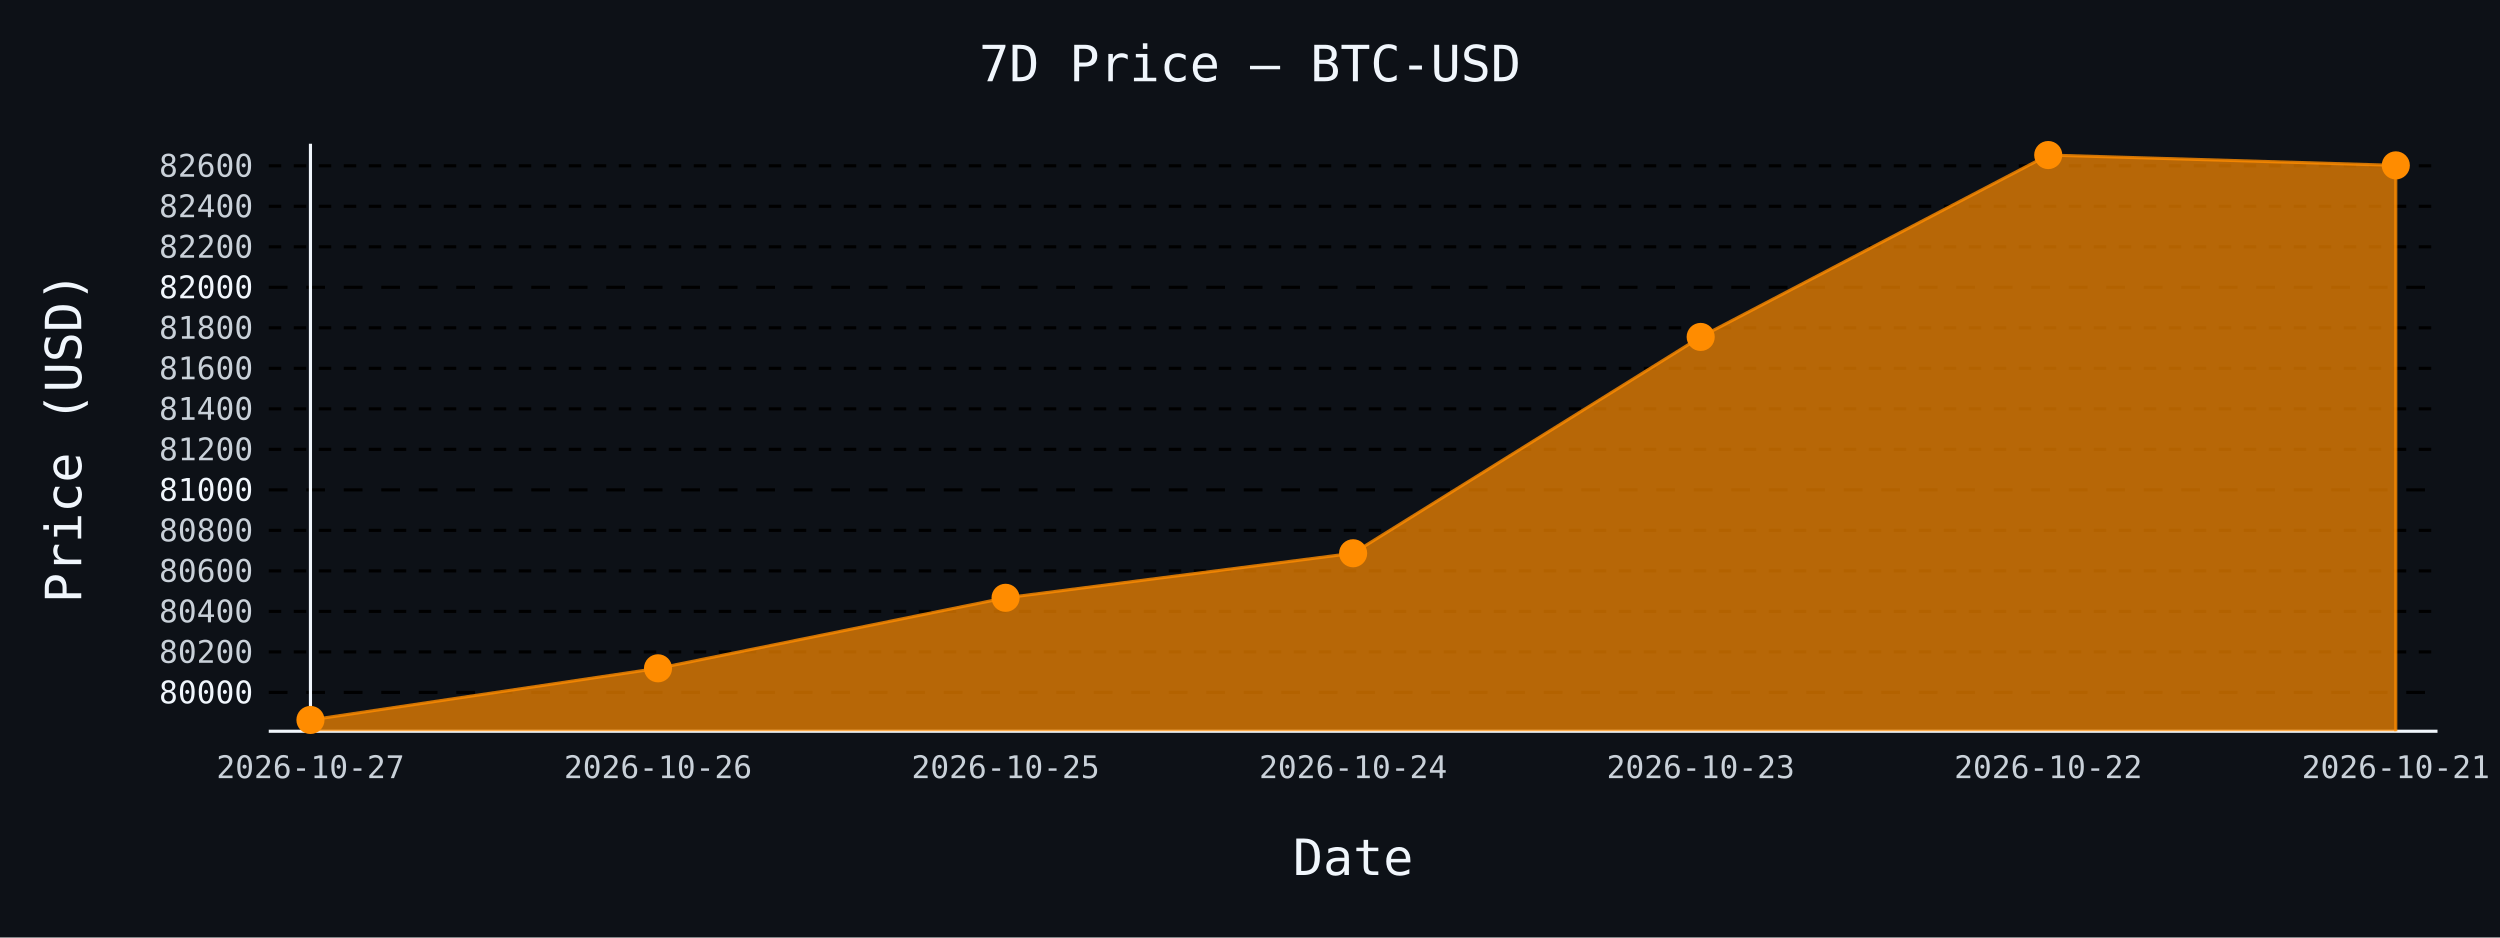
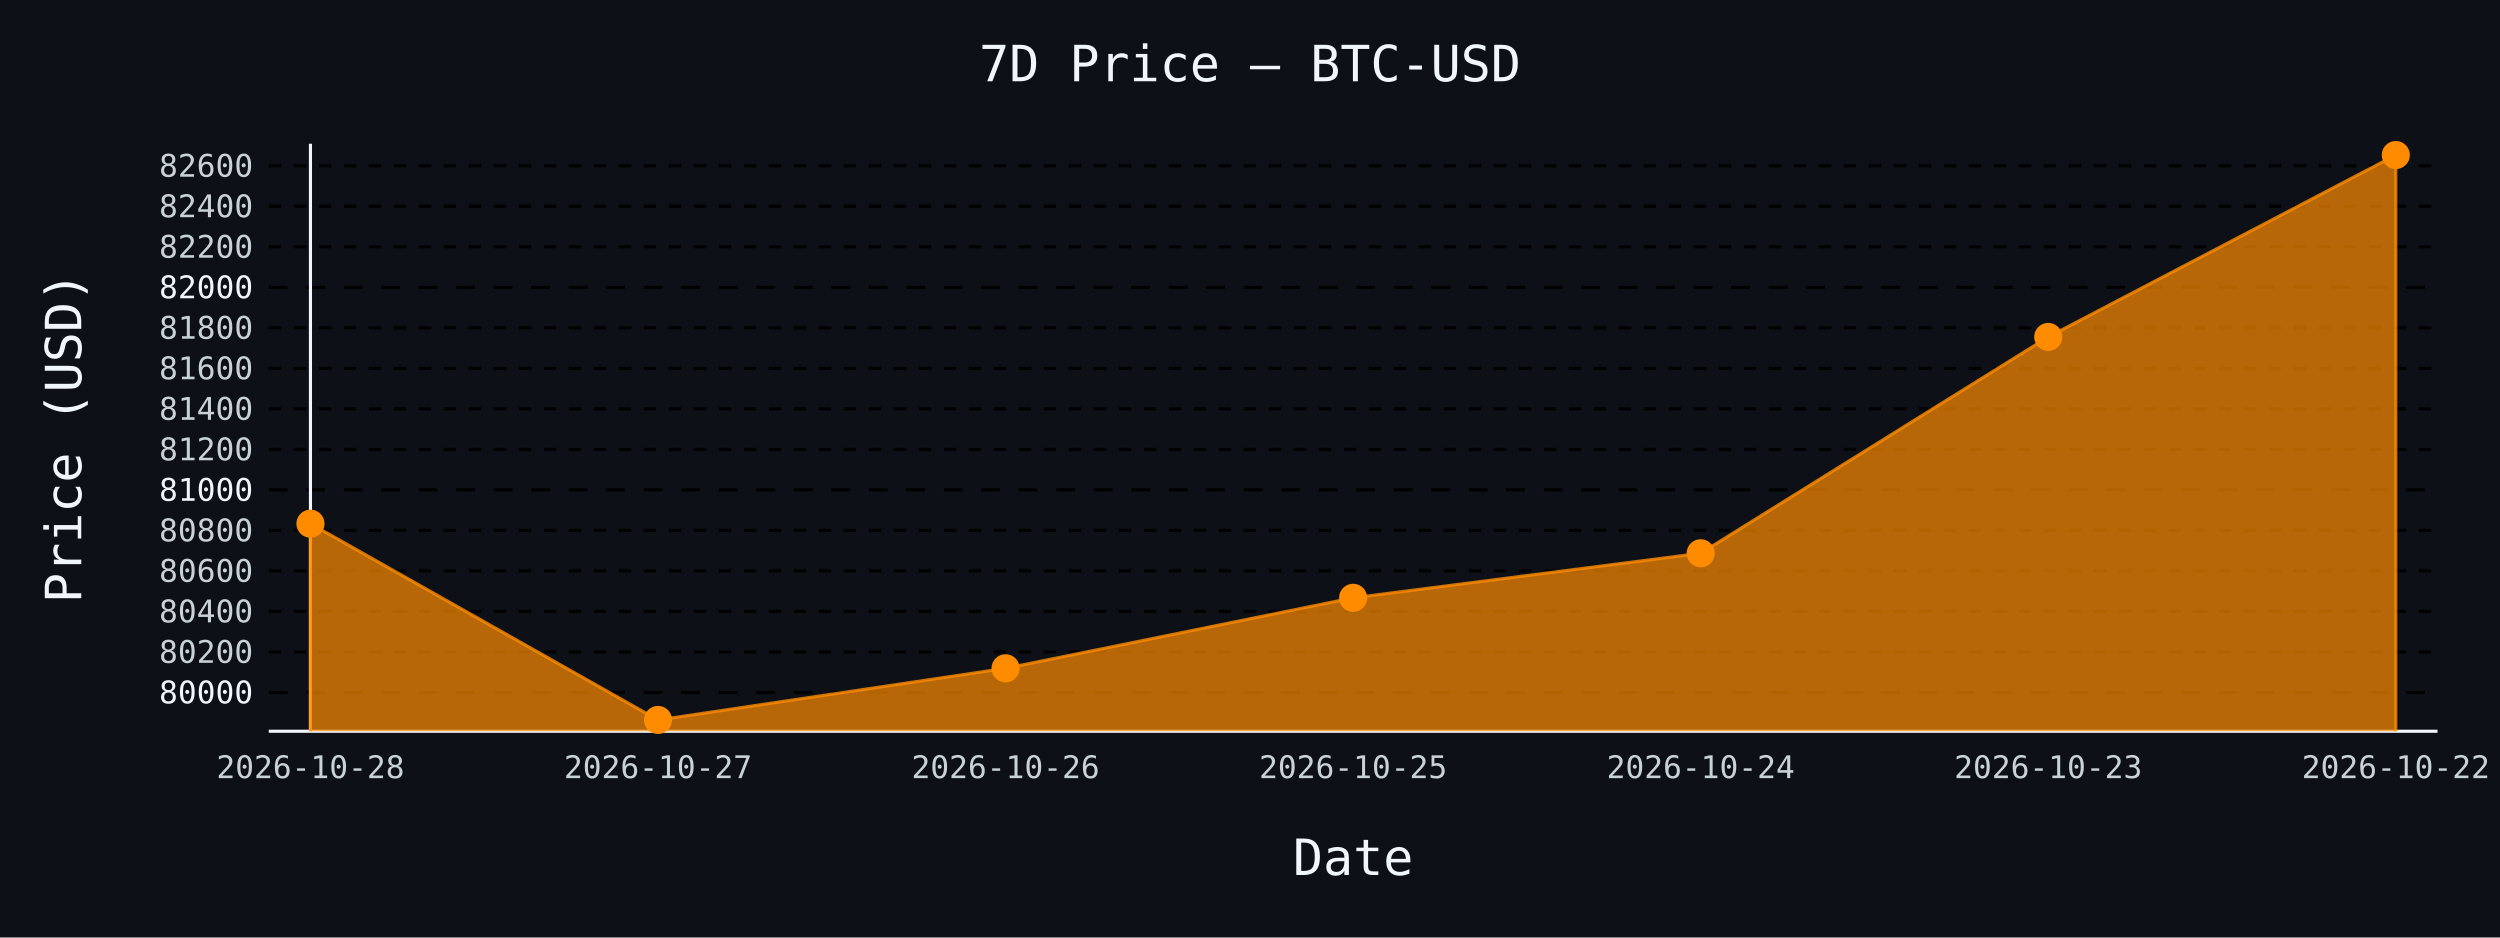
- <svg xmlns="http://www.w3.org/2000/svg" id="chart-25f38420-70a8-4bb1-8ec7-8c846a5fda80" class="pygal-chart" viewBox="0 0 800 300">
+ <svg xmlns="http://www.w3.org/2000/svg" id="chart-a5139717-bf3e-4fb4-99c4-78c659134907" class="pygal-chart" viewBox="0 0 800 300">
  <defs>
-     <style type="text/css">#chart-25f38420-70a8-4bb1-8ec7-8c846a5fda80{-webkit-user-select:none;-webkit-font-smoothing:antialiased;font-family:monospace}#chart-25f38420-70a8-4bb1-8ec7-8c846a5fda80 .title{font-family:monospace;font-size:16px}#chart-25f38420-70a8-4bb1-8ec7-8c846a5fda80 .legends .legend text{font-family:monospace;font-size:14px}#chart-25f38420-70a8-4bb1-8ec7-8c846a5fda80 .axis text{font-family:monospace;font-size:10px}#chart-25f38420-70a8-4bb1-8ec7-8c846a5fda80 .axis text.major{font-family:monospace;font-size:10px}#chart-25f38420-70a8-4bb1-8ec7-8c846a5fda80 .text-overlay text.value{font-family:monospace;font-size:16px}#chart-25f38420-70a8-4bb1-8ec7-8c846a5fda80 .text-overlay text.label{font-family:monospace;font-size:10px}#chart-25f38420-70a8-4bb1-8ec7-8c846a5fda80 .tooltip{font-family:monospace;font-size:14px}#chart-25f38420-70a8-4bb1-8ec7-8c846a5fda80 text.no_data{font-family:monospace;font-size:64px}
- #chart-25f38420-70a8-4bb1-8ec7-8c846a5fda80{background-color:#0d1117}#chart-25f38420-70a8-4bb1-8ec7-8c846a5fda80 path,#chart-25f38420-70a8-4bb1-8ec7-8c846a5fda80 line,#chart-25f38420-70a8-4bb1-8ec7-8c846a5fda80 rect,#chart-25f38420-70a8-4bb1-8ec7-8c846a5fda80 circle{-webkit-transition:150ms;-moz-transition:150ms;transition:150ms}#chart-25f38420-70a8-4bb1-8ec7-8c846a5fda80 .graph &gt; .background{fill:#0d1117}#chart-25f38420-70a8-4bb1-8ec7-8c846a5fda80 .plot &gt; .background{fill:#0d1117}#chart-25f38420-70a8-4bb1-8ec7-8c846a5fda80 .graph{fill:#c9d1d9}#chart-25f38420-70a8-4bb1-8ec7-8c846a5fda80 text.no_data{fill:#f0f6fc}#chart-25f38420-70a8-4bb1-8ec7-8c846a5fda80 .title{fill:#f0f6fc}#chart-25f38420-70a8-4bb1-8ec7-8c846a5fda80 .legends .legend text{fill:#c9d1d9}#chart-25f38420-70a8-4bb1-8ec7-8c846a5fda80 .legends .legend:hover text{fill:#f0f6fc}#chart-25f38420-70a8-4bb1-8ec7-8c846a5fda80 .axis .line{stroke:#f0f6fc}#chart-25f38420-70a8-4bb1-8ec7-8c846a5fda80 .axis .guide.line{stroke:#8b949e}#chart-25f38420-70a8-4bb1-8ec7-8c846a5fda80 .axis .major.line{stroke:#c9d1d9}#chart-25f38420-70a8-4bb1-8ec7-8c846a5fda80 .axis text.major{fill:#f0f6fc}#chart-25f38420-70a8-4bb1-8ec7-8c846a5fda80 .axis.y .guides:hover .guide.line,#chart-25f38420-70a8-4bb1-8ec7-8c846a5fda80 .line-graph .axis.x .guides:hover .guide.line,#chart-25f38420-70a8-4bb1-8ec7-8c846a5fda80 .stackedline-graph .axis.x .guides:hover .guide.line,#chart-25f38420-70a8-4bb1-8ec7-8c846a5fda80 .xy-graph .axis.x .guides:hover .guide.line{stroke:#f0f6fc}#chart-25f38420-70a8-4bb1-8ec7-8c846a5fda80 .axis .guides:hover text{fill:#f0f6fc}#chart-25f38420-70a8-4bb1-8ec7-8c846a5fda80 .reactive{fill-opacity:.7;stroke-opacity:.8;stroke-width:1}#chart-25f38420-70a8-4bb1-8ec7-8c846a5fda80 .ci{stroke:#c9d1d9}#chart-25f38420-70a8-4bb1-8ec7-8c846a5fda80 .reactive.active,#chart-25f38420-70a8-4bb1-8ec7-8c846a5fda80 .active .reactive{fill-opacity:.8;stroke-opacity:.9;stroke-width:4}#chart-25f38420-70a8-4bb1-8ec7-8c846a5fda80 .ci .reactive.active{stroke-width:1.5}#chart-25f38420-70a8-4bb1-8ec7-8c846a5fda80 .series text{fill:#f0f6fc}#chart-25f38420-70a8-4bb1-8ec7-8c846a5fda80 .tooltip rect{fill:#0d1117;stroke:#f0f6fc;-webkit-transition:opacity 150ms;-moz-transition:opacity 150ms;transition:opacity 150ms}#chart-25f38420-70a8-4bb1-8ec7-8c846a5fda80 .tooltip .label{fill:#c9d1d9}#chart-25f38420-70a8-4bb1-8ec7-8c846a5fda80 .tooltip .label{fill:#c9d1d9}#chart-25f38420-70a8-4bb1-8ec7-8c846a5fda80 .tooltip .legend{font-size:.8em;fill:#8b949e}#chart-25f38420-70a8-4bb1-8ec7-8c846a5fda80 .tooltip .x_label{font-size:.6em;fill:#f0f6fc}#chart-25f38420-70a8-4bb1-8ec7-8c846a5fda80 .tooltip .xlink{font-size:.5em;text-decoration:underline}#chart-25f38420-70a8-4bb1-8ec7-8c846a5fda80 .tooltip .value{font-size:1.5em}#chart-25f38420-70a8-4bb1-8ec7-8c846a5fda80 .bound{font-size:.5em}#chart-25f38420-70a8-4bb1-8ec7-8c846a5fda80 .max-value{font-size:.75em;fill:#8b949e}#chart-25f38420-70a8-4bb1-8ec7-8c846a5fda80 .map-element{fill:#0d1117;stroke:#8b949e !important}#chart-25f38420-70a8-4bb1-8ec7-8c846a5fda80 .map-element .reactive{fill-opacity:inherit;stroke-opacity:inherit}#chart-25f38420-70a8-4bb1-8ec7-8c846a5fda80 .color-0,#chart-25f38420-70a8-4bb1-8ec7-8c846a5fda80 .color-0 a:visited{stroke:#ff8c00;fill:#ff8c00}#chart-25f38420-70a8-4bb1-8ec7-8c846a5fda80 .text-overlay .color-0 text{fill:black}
- #chart-25f38420-70a8-4bb1-8ec7-8c846a5fda80 text.no_data{text-anchor:middle}#chart-25f38420-70a8-4bb1-8ec7-8c846a5fda80 .guide.line{fill:none}#chart-25f38420-70a8-4bb1-8ec7-8c846a5fda80 .centered{text-anchor:middle}#chart-25f38420-70a8-4bb1-8ec7-8c846a5fda80 .title{text-anchor:middle}#chart-25f38420-70a8-4bb1-8ec7-8c846a5fda80 .legends .legend text{fill-opacity:1}#chart-25f38420-70a8-4bb1-8ec7-8c846a5fda80 .axis.x text{text-anchor:middle}#chart-25f38420-70a8-4bb1-8ec7-8c846a5fda80 .axis.x:not(.web) text[transform]{text-anchor:start}#chart-25f38420-70a8-4bb1-8ec7-8c846a5fda80 .axis.x:not(.web) text[transform].backwards{text-anchor:end}#chart-25f38420-70a8-4bb1-8ec7-8c846a5fda80 .axis.y text{text-anchor:end}#chart-25f38420-70a8-4bb1-8ec7-8c846a5fda80 .axis.y text[transform].backwards{text-anchor:start}#chart-25f38420-70a8-4bb1-8ec7-8c846a5fda80 .axis.y2 text{text-anchor:start}#chart-25f38420-70a8-4bb1-8ec7-8c846a5fda80 .axis.y2 text[transform].backwards{text-anchor:end}#chart-25f38420-70a8-4bb1-8ec7-8c846a5fda80 .axis .guide.line{stroke-dasharray:4,4;stroke:black}#chart-25f38420-70a8-4bb1-8ec7-8c846a5fda80 .axis .major.guide.line{stroke-dasharray:6,6;stroke:black}#chart-25f38420-70a8-4bb1-8ec7-8c846a5fda80 .horizontal .axis.y .guide.line,#chart-25f38420-70a8-4bb1-8ec7-8c846a5fda80 .horizontal .axis.y2 .guide.line,#chart-25f38420-70a8-4bb1-8ec7-8c846a5fda80 .vertical .axis.x .guide.line{opacity:0}#chart-25f38420-70a8-4bb1-8ec7-8c846a5fda80 .horizontal .axis.always_show .guide.line,#chart-25f38420-70a8-4bb1-8ec7-8c846a5fda80 .vertical .axis.always_show .guide.line{opacity:1 !important}#chart-25f38420-70a8-4bb1-8ec7-8c846a5fda80 .axis.y .guides:hover .guide.line,#chart-25f38420-70a8-4bb1-8ec7-8c846a5fda80 .axis.y2 .guides:hover .guide.line,#chart-25f38420-70a8-4bb1-8ec7-8c846a5fda80 .axis.x .guides:hover .guide.line{opacity:1}#chart-25f38420-70a8-4bb1-8ec7-8c846a5fda80 .axis .guides:hover text{opacity:1}#chart-25f38420-70a8-4bb1-8ec7-8c846a5fda80 .nofill{fill:none}#chart-25f38420-70a8-4bb1-8ec7-8c846a5fda80 .subtle-fill{fill-opacity:.2}#chart-25f38420-70a8-4bb1-8ec7-8c846a5fda80 .dot{stroke-width:1px;fill-opacity:1;stroke-opacity:1}#chart-25f38420-70a8-4bb1-8ec7-8c846a5fda80 .dot.active{stroke-width:5px}#chart-25f38420-70a8-4bb1-8ec7-8c846a5fda80 .dot.negative{fill:transparent}#chart-25f38420-70a8-4bb1-8ec7-8c846a5fda80 text,#chart-25f38420-70a8-4bb1-8ec7-8c846a5fda80 tspan{stroke:none !important}#chart-25f38420-70a8-4bb1-8ec7-8c846a5fda80 .series text.active{opacity:1}#chart-25f38420-70a8-4bb1-8ec7-8c846a5fda80 .tooltip rect{fill-opacity:.95;stroke-width:.5}#chart-25f38420-70a8-4bb1-8ec7-8c846a5fda80 .tooltip text{fill-opacity:1}#chart-25f38420-70a8-4bb1-8ec7-8c846a5fda80 .showable{visibility:hidden}#chart-25f38420-70a8-4bb1-8ec7-8c846a5fda80 .showable.shown{visibility:visible}#chart-25f38420-70a8-4bb1-8ec7-8c846a5fda80 .gauge-background{fill:rgba(229,229,229,1);stroke:none}#chart-25f38420-70a8-4bb1-8ec7-8c846a5fda80 .bg-lines{stroke:#0d1117;stroke-width:2px}</style>
+     <style type="text/css">#chart-a5139717-bf3e-4fb4-99c4-78c659134907{-webkit-user-select:none;-webkit-font-smoothing:antialiased;font-family:monospace}#chart-a5139717-bf3e-4fb4-99c4-78c659134907 .title{font-family:monospace;font-size:16px}#chart-a5139717-bf3e-4fb4-99c4-78c659134907 .legends .legend text{font-family:monospace;font-size:14px}#chart-a5139717-bf3e-4fb4-99c4-78c659134907 .axis text{font-family:monospace;font-size:10px}#chart-a5139717-bf3e-4fb4-99c4-78c659134907 .axis text.major{font-family:monospace;font-size:10px}#chart-a5139717-bf3e-4fb4-99c4-78c659134907 .text-overlay text.value{font-family:monospace;font-size:16px}#chart-a5139717-bf3e-4fb4-99c4-78c659134907 .text-overlay text.label{font-family:monospace;font-size:10px}#chart-a5139717-bf3e-4fb4-99c4-78c659134907 .tooltip{font-family:monospace;font-size:14px}#chart-a5139717-bf3e-4fb4-99c4-78c659134907 text.no_data{font-family:monospace;font-size:64px}
+ #chart-a5139717-bf3e-4fb4-99c4-78c659134907{background-color:#0d1117}#chart-a5139717-bf3e-4fb4-99c4-78c659134907 path,#chart-a5139717-bf3e-4fb4-99c4-78c659134907 line,#chart-a5139717-bf3e-4fb4-99c4-78c659134907 rect,#chart-a5139717-bf3e-4fb4-99c4-78c659134907 circle{-webkit-transition:150ms;-moz-transition:150ms;transition:150ms}#chart-a5139717-bf3e-4fb4-99c4-78c659134907 .graph &gt; .background{fill:#0d1117}#chart-a5139717-bf3e-4fb4-99c4-78c659134907 .plot &gt; .background{fill:#0d1117}#chart-a5139717-bf3e-4fb4-99c4-78c659134907 .graph{fill:#c9d1d9}#chart-a5139717-bf3e-4fb4-99c4-78c659134907 text.no_data{fill:#f0f6fc}#chart-a5139717-bf3e-4fb4-99c4-78c659134907 .title{fill:#f0f6fc}#chart-a5139717-bf3e-4fb4-99c4-78c659134907 .legends .legend text{fill:#c9d1d9}#chart-a5139717-bf3e-4fb4-99c4-78c659134907 .legends .legend:hover text{fill:#f0f6fc}#chart-a5139717-bf3e-4fb4-99c4-78c659134907 .axis .line{stroke:#f0f6fc}#chart-a5139717-bf3e-4fb4-99c4-78c659134907 .axis .guide.line{stroke:#8b949e}#chart-a5139717-bf3e-4fb4-99c4-78c659134907 .axis .major.line{stroke:#c9d1d9}#chart-a5139717-bf3e-4fb4-99c4-78c659134907 .axis text.major{fill:#f0f6fc}#chart-a5139717-bf3e-4fb4-99c4-78c659134907 .axis.y .guides:hover .guide.line,#chart-a5139717-bf3e-4fb4-99c4-78c659134907 .line-graph .axis.x .guides:hover .guide.line,#chart-a5139717-bf3e-4fb4-99c4-78c659134907 .stackedline-graph .axis.x .guides:hover .guide.line,#chart-a5139717-bf3e-4fb4-99c4-78c659134907 .xy-graph .axis.x .guides:hover .guide.line{stroke:#f0f6fc}#chart-a5139717-bf3e-4fb4-99c4-78c659134907 .axis .guides:hover text{fill:#f0f6fc}#chart-a5139717-bf3e-4fb4-99c4-78c659134907 .reactive{fill-opacity:.7;stroke-opacity:.8;stroke-width:1}#chart-a5139717-bf3e-4fb4-99c4-78c659134907 .ci{stroke:#c9d1d9}#chart-a5139717-bf3e-4fb4-99c4-78c659134907 .reactive.active,#chart-a5139717-bf3e-4fb4-99c4-78c659134907 .active .reactive{fill-opacity:.8;stroke-opacity:.9;stroke-width:4}#chart-a5139717-bf3e-4fb4-99c4-78c659134907 .ci .reactive.active{stroke-width:1.5}#chart-a5139717-bf3e-4fb4-99c4-78c659134907 .series text{fill:#f0f6fc}#chart-a5139717-bf3e-4fb4-99c4-78c659134907 .tooltip rect{fill:#0d1117;stroke:#f0f6fc;-webkit-transition:opacity 150ms;-moz-transition:opacity 150ms;transition:opacity 150ms}#chart-a5139717-bf3e-4fb4-99c4-78c659134907 .tooltip .label{fill:#c9d1d9}#chart-a5139717-bf3e-4fb4-99c4-78c659134907 .tooltip .label{fill:#c9d1d9}#chart-a5139717-bf3e-4fb4-99c4-78c659134907 .tooltip .legend{font-size:.8em;fill:#8b949e}#chart-a5139717-bf3e-4fb4-99c4-78c659134907 .tooltip .x_label{font-size:.6em;fill:#f0f6fc}#chart-a5139717-bf3e-4fb4-99c4-78c659134907 .tooltip .xlink{font-size:.5em;text-decoration:underline}#chart-a5139717-bf3e-4fb4-99c4-78c659134907 .tooltip .value{font-size:1.5em}#chart-a5139717-bf3e-4fb4-99c4-78c659134907 .bound{font-size:.5em}#chart-a5139717-bf3e-4fb4-99c4-78c659134907 .max-value{font-size:.75em;fill:#8b949e}#chart-a5139717-bf3e-4fb4-99c4-78c659134907 .map-element{fill:#0d1117;stroke:#8b949e !important}#chart-a5139717-bf3e-4fb4-99c4-78c659134907 .map-element .reactive{fill-opacity:inherit;stroke-opacity:inherit}#chart-a5139717-bf3e-4fb4-99c4-78c659134907 .color-0,#chart-a5139717-bf3e-4fb4-99c4-78c659134907 .color-0 a:visited{stroke:#ff8c00;fill:#ff8c00}#chart-a5139717-bf3e-4fb4-99c4-78c659134907 .text-overlay .color-0 text{fill:black}
+ #chart-a5139717-bf3e-4fb4-99c4-78c659134907 text.no_data{text-anchor:middle}#chart-a5139717-bf3e-4fb4-99c4-78c659134907 .guide.line{fill:none}#chart-a5139717-bf3e-4fb4-99c4-78c659134907 .centered{text-anchor:middle}#chart-a5139717-bf3e-4fb4-99c4-78c659134907 .title{text-anchor:middle}#chart-a5139717-bf3e-4fb4-99c4-78c659134907 .legends .legend text{fill-opacity:1}#chart-a5139717-bf3e-4fb4-99c4-78c659134907 .axis.x text{text-anchor:middle}#chart-a5139717-bf3e-4fb4-99c4-78c659134907 .axis.x:not(.web) text[transform]{text-anchor:start}#chart-a5139717-bf3e-4fb4-99c4-78c659134907 .axis.x:not(.web) text[transform].backwards{text-anchor:end}#chart-a5139717-bf3e-4fb4-99c4-78c659134907 .axis.y text{text-anchor:end}#chart-a5139717-bf3e-4fb4-99c4-78c659134907 .axis.y text[transform].backwards{text-anchor:start}#chart-a5139717-bf3e-4fb4-99c4-78c659134907 .axis.y2 text{text-anchor:start}#chart-a5139717-bf3e-4fb4-99c4-78c659134907 .axis.y2 text[transform].backwards{text-anchor:end}#chart-a5139717-bf3e-4fb4-99c4-78c659134907 .axis .guide.line{stroke-dasharray:4,4;stroke:black}#chart-a5139717-bf3e-4fb4-99c4-78c659134907 .axis .major.guide.line{stroke-dasharray:6,6;stroke:black}#chart-a5139717-bf3e-4fb4-99c4-78c659134907 .horizontal .axis.y .guide.line,#chart-a5139717-bf3e-4fb4-99c4-78c659134907 .horizontal .axis.y2 .guide.line,#chart-a5139717-bf3e-4fb4-99c4-78c659134907 .vertical .axis.x .guide.line{opacity:0}#chart-a5139717-bf3e-4fb4-99c4-78c659134907 .horizontal .axis.always_show .guide.line,#chart-a5139717-bf3e-4fb4-99c4-78c659134907 .vertical .axis.always_show .guide.line{opacity:1 !important}#chart-a5139717-bf3e-4fb4-99c4-78c659134907 .axis.y .guides:hover .guide.line,#chart-a5139717-bf3e-4fb4-99c4-78c659134907 .axis.y2 .guides:hover .guide.line,#chart-a5139717-bf3e-4fb4-99c4-78c659134907 .axis.x .guides:hover .guide.line{opacity:1}#chart-a5139717-bf3e-4fb4-99c4-78c659134907 .axis .guides:hover text{opacity:1}#chart-a5139717-bf3e-4fb4-99c4-78c659134907 .nofill{fill:none}#chart-a5139717-bf3e-4fb4-99c4-78c659134907 .subtle-fill{fill-opacity:.2}#chart-a5139717-bf3e-4fb4-99c4-78c659134907 .dot{stroke-width:1px;fill-opacity:1;stroke-opacity:1}#chart-a5139717-bf3e-4fb4-99c4-78c659134907 .dot.active{stroke-width:5px}#chart-a5139717-bf3e-4fb4-99c4-78c659134907 .dot.negative{fill:transparent}#chart-a5139717-bf3e-4fb4-99c4-78c659134907 text,#chart-a5139717-bf3e-4fb4-99c4-78c659134907 tspan{stroke:none !important}#chart-a5139717-bf3e-4fb4-99c4-78c659134907 .series text.active{opacity:1}#chart-a5139717-bf3e-4fb4-99c4-78c659134907 .tooltip rect{fill-opacity:.95;stroke-width:.5}#chart-a5139717-bf3e-4fb4-99c4-78c659134907 .tooltip text{fill-opacity:1}#chart-a5139717-bf3e-4fb4-99c4-78c659134907 .showable{visibility:hidden}#chart-a5139717-bf3e-4fb4-99c4-78c659134907 .showable.shown{visibility:visible}#chart-a5139717-bf3e-4fb4-99c4-78c659134907 .gauge-background{fill:rgba(229,229,229,1);stroke:none}#chart-a5139717-bf3e-4fb4-99c4-78c659134907 .bg-lines{stroke:#0d1117;stroke-width:2px}</style>
  </defs>
  <g class="graph line-graph vertical">
    <rect x="0" y="0" width="800" height="300" class="background" />
    <g transform="translate(86, 46)" class="plot">
      <rect x="0" y="0" width="694.0" height="188" class="background" />
      <g class="axis y always_show">
        <path d="M0 188 h694" class="line" />
        <g class="guides">
          <path d="M0 175.57 h694" class="major guide line" />
          <text x="-5" y="179.07" class="major">80000</text>
        </g>
        <g class="guides">
          <path d="M0 162.607 h694" class="guide line" />
          <text x="-5" y="166.107" class="">80200</text>
        </g>
        <g class="guides">
          <path d="M0 149.644 h694" class="guide line" />
          <text x="-5" y="153.144" class="">80400</text>
        </g>
        <g class="guides">
          <path d="M0 136.681 h694" class="guide line" />
          <text x="-5" y="140.181" class="">80600</text>
        </g>
        <g class="guides">
          <path d="M0 123.718 h694" class="guide line" />
          <text x="-5" y="127.218" class="">80800</text>
        </g>
        <g class="guides">
          <path d="M0 110.755 h694" class="major guide line" />
          <text x="-5" y="114.255" class="major">81000</text>
        </g>
        <g class="guides">
          <path d="M0 97.792 h694" class="guide line" />
          <text x="-5" y="101.292" class="">81200</text>
        </g>
        <g class="guides">
          <path d="M0 84.829 h694" class="guide line" />
          <text x="-5" y="88.329" class="">81400</text>
        </g>
        <g class="guides">
          <path d="M0 71.866 h694" class="guide line" />
          <text x="-5" y="75.366" class="">81600</text>
        </g>
        <g class="guides">
          <path d="M0 58.903 h694" class="guide line" />
          <text x="-5" y="62.403" class="">81800</text>
        </g>
        <g class="guides">
          <path d="M0 45.94 h694" class="major guide line" />
          <text x="-5" y="49.44" class="major">82000</text>
        </g>
        <g class="guides">
          <path d="M0 32.977 h694" class="guide line" />
          <text x="-5" y="36.477" class="">82200</text>
        </g>
        <g class="guides">
          <path d="M0 20.014 h694" class="guide line" />
          <text x="-5" y="23.514" class="">82400</text>
        </g>
        <g class="guides">
          <path d="M0 7.051 h694" class="guide line" />
          <text x="-5" y="10.551" class="">82600</text>
        </g>
      </g>
      <g class="axis x">
        <g class="guides">
          <path d="M13.346 0 v188" class="line" />
-           <text x="13.346" y="203.0" class="">2026-10-27</text>
+           <text x="13.346" y="203.0" class="">2026-10-28</text>
        </g>
        <g class="guides">
          <path d="M124.564 0 v188" class="guide line" />
-           <text x="124.564" y="203.0" class="">2026-10-26</text>
+           <text x="124.564" y="203.0" class="">2026-10-27</text>
        </g>
        <g class="guides">
          <path d="M235.782 0 v188" class="guide line" />
-           <text x="235.782" y="203.0" class="">2026-10-25</text>
+           <text x="235.782" y="203.0" class="">2026-10-26</text>
        </g>
        <g class="guides">
          <path d="M347 0 v188" class="guide line" />
-           <text x="347.0" y="203.0" class="">2026-10-24</text>
+           <text x="347.0" y="203.0" class="">2026-10-25</text>
        </g>
        <g class="guides">
          <path d="M458.218 0 v188" class="guide line" />
-           <text x="458.218" y="203.0" class="">2026-10-23</text>
+           <text x="458.218" y="203.0" class="">2026-10-24</text>
        </g>
        <g class="guides">
          <path d="M569.436 0 v188" class="guide line" />
-           <text x="569.436" y="203.0" class="">2026-10-22</text>
+           <text x="569.436" y="203.0" class="">2026-10-23</text>
        </g>
        <g class="guides">
          <path d="M680.654 0 v188" class="guide line" />
-           <text x="680.654" y="203.0" class="">2026-10-21</text>
+           <text x="680.654" y="203.0" class="">2026-10-22</text>
        </g>
      </g>
      <g class="series serie-0 color-0">
-         <path d="M13.346 188 L13.346 184.385 124.564 167.857 235.782 145.301 347 131.042 458.218 61.819 569.436 3.615 680.654 6.921 680.654 188" class="line reactive" />
+         <path d="M13.346 188 L13.346 121.579 124.564 184.385 235.782 167.857 347 145.301 458.218 131.042 569.436 61.819 680.654 3.615 680.654 188" class="line reactive" />
      </g>
    </g>
    <g class="titles">
      <text x="400.0" y="26" class="title plot_title">7D Price — BTC-USD</text>
      <text x="433.0" y="280" class="title">Date</text>
      <text x="0" y="166.0" class="title" transform="rotate(-90 0 140)">Price (USD)</text>
    </g>
    <g transform="translate(86, 46)" class="plot overlay">
      <g class="series serie-0 color-0">
        <g class="dots">
-           <circle cx="13.346" cy="184.385" r="4" class="dot reactive tooltip-trigger" />
+           <circle cx="13.346" cy="121.579" r="4" class="dot reactive tooltip-trigger" />
        </g>
        <g class="dots">
-           <circle cx="124.564" cy="167.857" r="4" class="dot reactive tooltip-trigger" />
+           <circle cx="124.564" cy="184.385" r="4" class="dot reactive tooltip-trigger" />
        </g>
        <g class="dots">
-           <circle cx="235.782" cy="145.301" r="4" class="dot reactive tooltip-trigger" />
+           <circle cx="235.782" cy="167.857" r="4" class="dot reactive tooltip-trigger" />
        </g>
        <g class="dots">
-           <circle cx="347.0" cy="131.042" r="4" class="dot reactive tooltip-trigger" />
+           <circle cx="347.0" cy="145.301" r="4" class="dot reactive tooltip-trigger" />
        </g>
        <g class="dots">
-           <circle cx="458.218" cy="61.819" r="4" class="dot reactive tooltip-trigger" />
+           <circle cx="458.218" cy="131.042" r="4" class="dot reactive tooltip-trigger" />
        </g>
        <g class="dots">
-           <circle cx="569.436" cy="3.615" r="4" class="dot reactive tooltip-trigger" />
+           <circle cx="569.436" cy="61.819" r="4" class="dot reactive tooltip-trigger" />
        </g>
        <g class="dots">
-           <circle cx="680.654" cy="6.921" r="4" class="dot reactive tooltip-trigger" />
+           <circle cx="680.654" cy="3.615" r="4" class="dot reactive tooltip-trigger" />
        </g>
      </g>
    </g>
    <g transform="translate(86, 46)" class="plot text-overlay">
      <g class="series serie-0 color-0" />
    </g>
    <g transform="translate(86, 46)" class="plot tooltip-overlay">
      <g transform="translate(0 0)" style="opacity: 0" class="tooltip">
        <rect rx="0" ry="0" width="0" height="0" class="tooltip-box" />
        <g class="text" />
      </g>
    </g>
  </g>
</svg>
